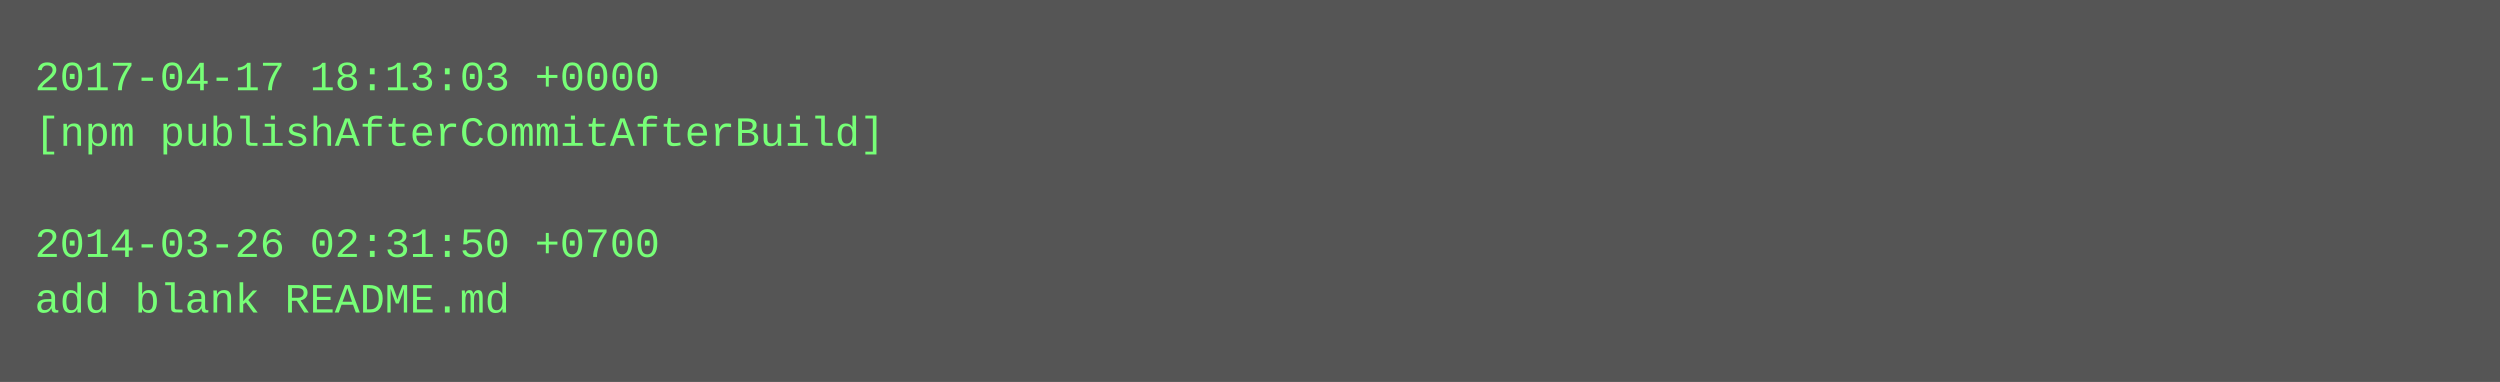
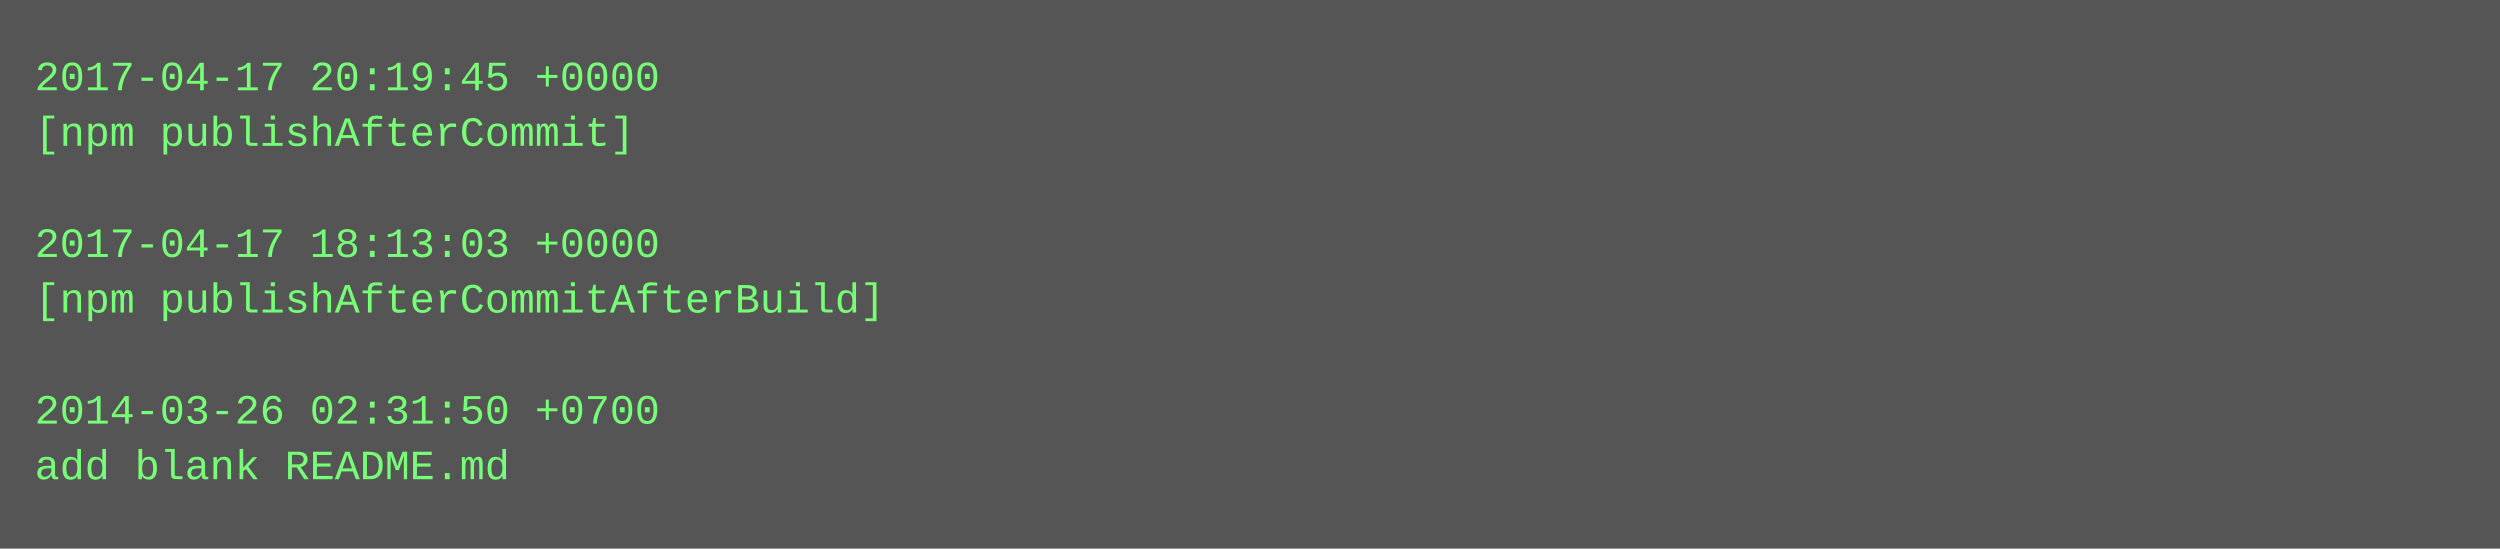
- <svg xmlns="http://www.w3.org/2000/svg" height="110" width="720">
-   <rect height="110" fill="#555" width="720" />
+ <svg xmlns="http://www.w3.org/2000/svg" height="158" width="720">
+   <rect height="158" fill="#555" width="720" />
  <text fill="#7f7" font-family="Courier New" font-size="12" xml:space="preserve">
-     <tspan x="10" y="26">2017-04-17 18:13:03 +0000</tspan>
-     <tspan x="10" y="42">[npm publishAfterCommitAfterBuild]</tspan>
+     <tspan x="10" y="26">2017-04-17 20:19:45 +0000</tspan>
+     <tspan x="10" y="42">[npm publishAfterCommit]</tspan>
    <tspan x="10" y="58" />
-     <tspan x="10" y="74">2014-03-26 02:31:50 +0700</tspan>
-     <tspan x="10" y="90">add blank README.md</tspan>
+     <tspan x="10" y="74">2017-04-17 18:13:03 +0000</tspan>
+     <tspan x="10" y="90">[npm publishAfterCommitAfterBuild]</tspan>
+     <tspan x="10" y="106" />
+     <tspan x="10" y="122">2014-03-26 02:31:50 +0700</tspan>
+     <tspan x="10" y="138">add blank README.md</tspan>
  </text>
</svg>
